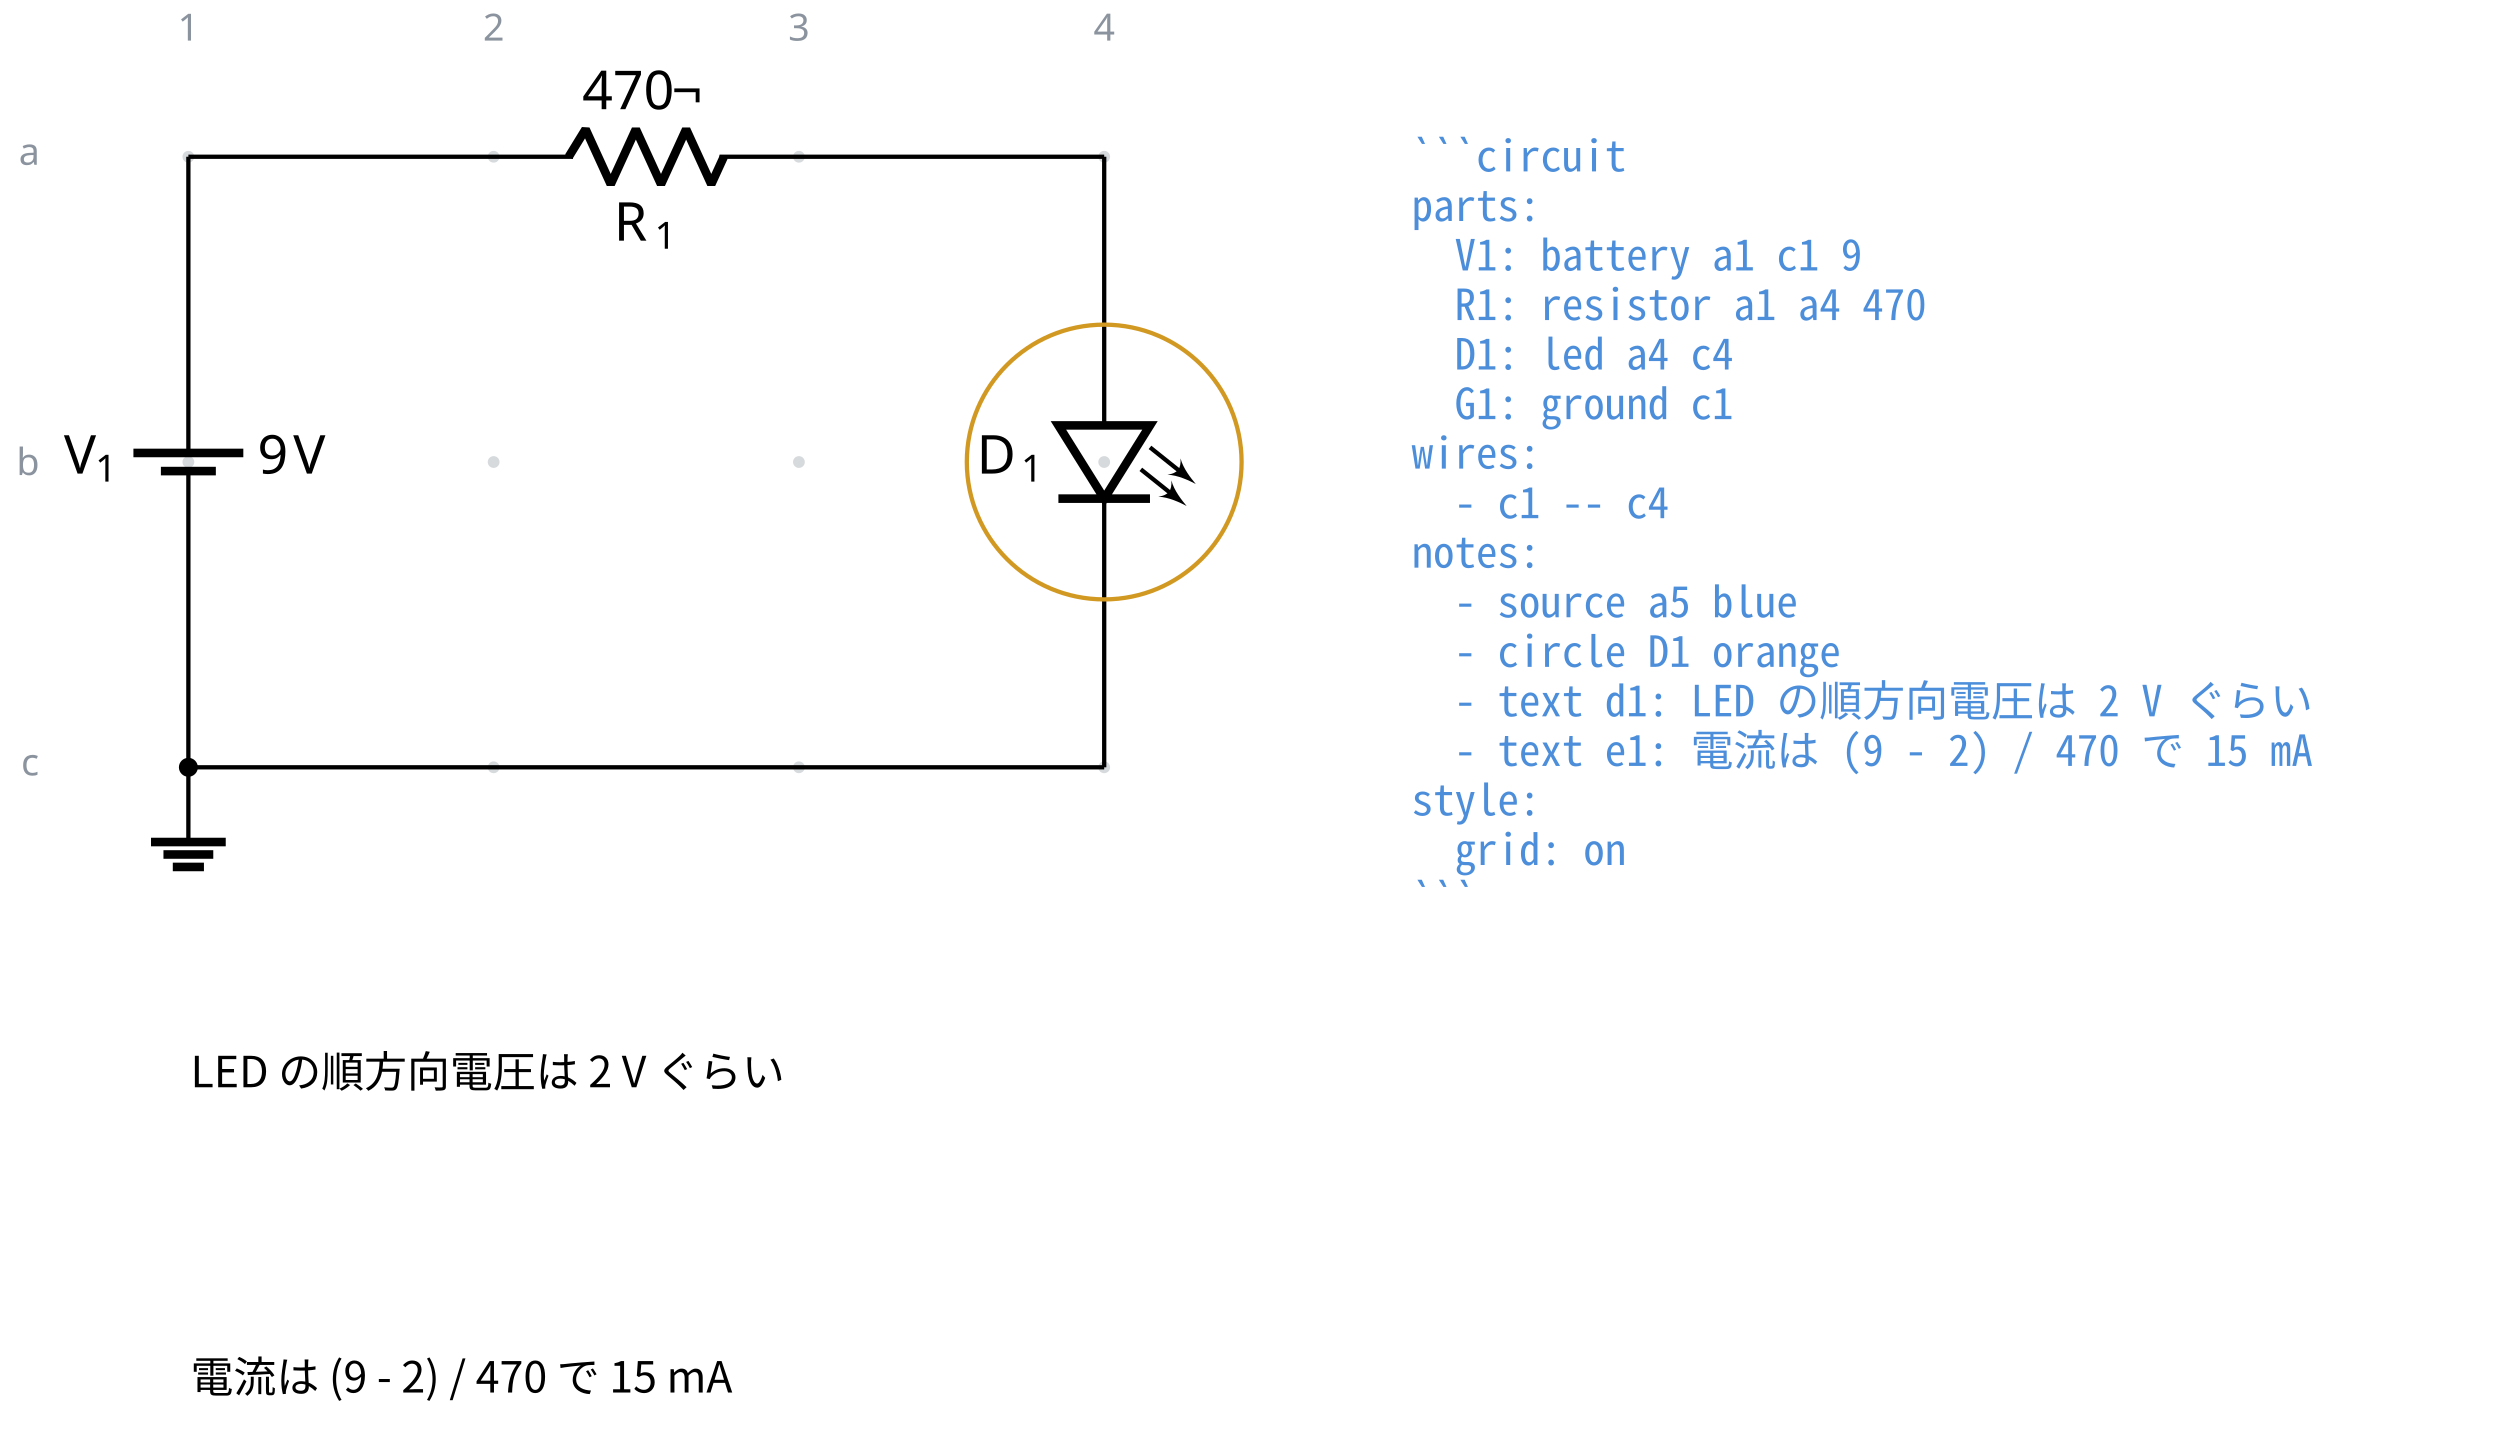
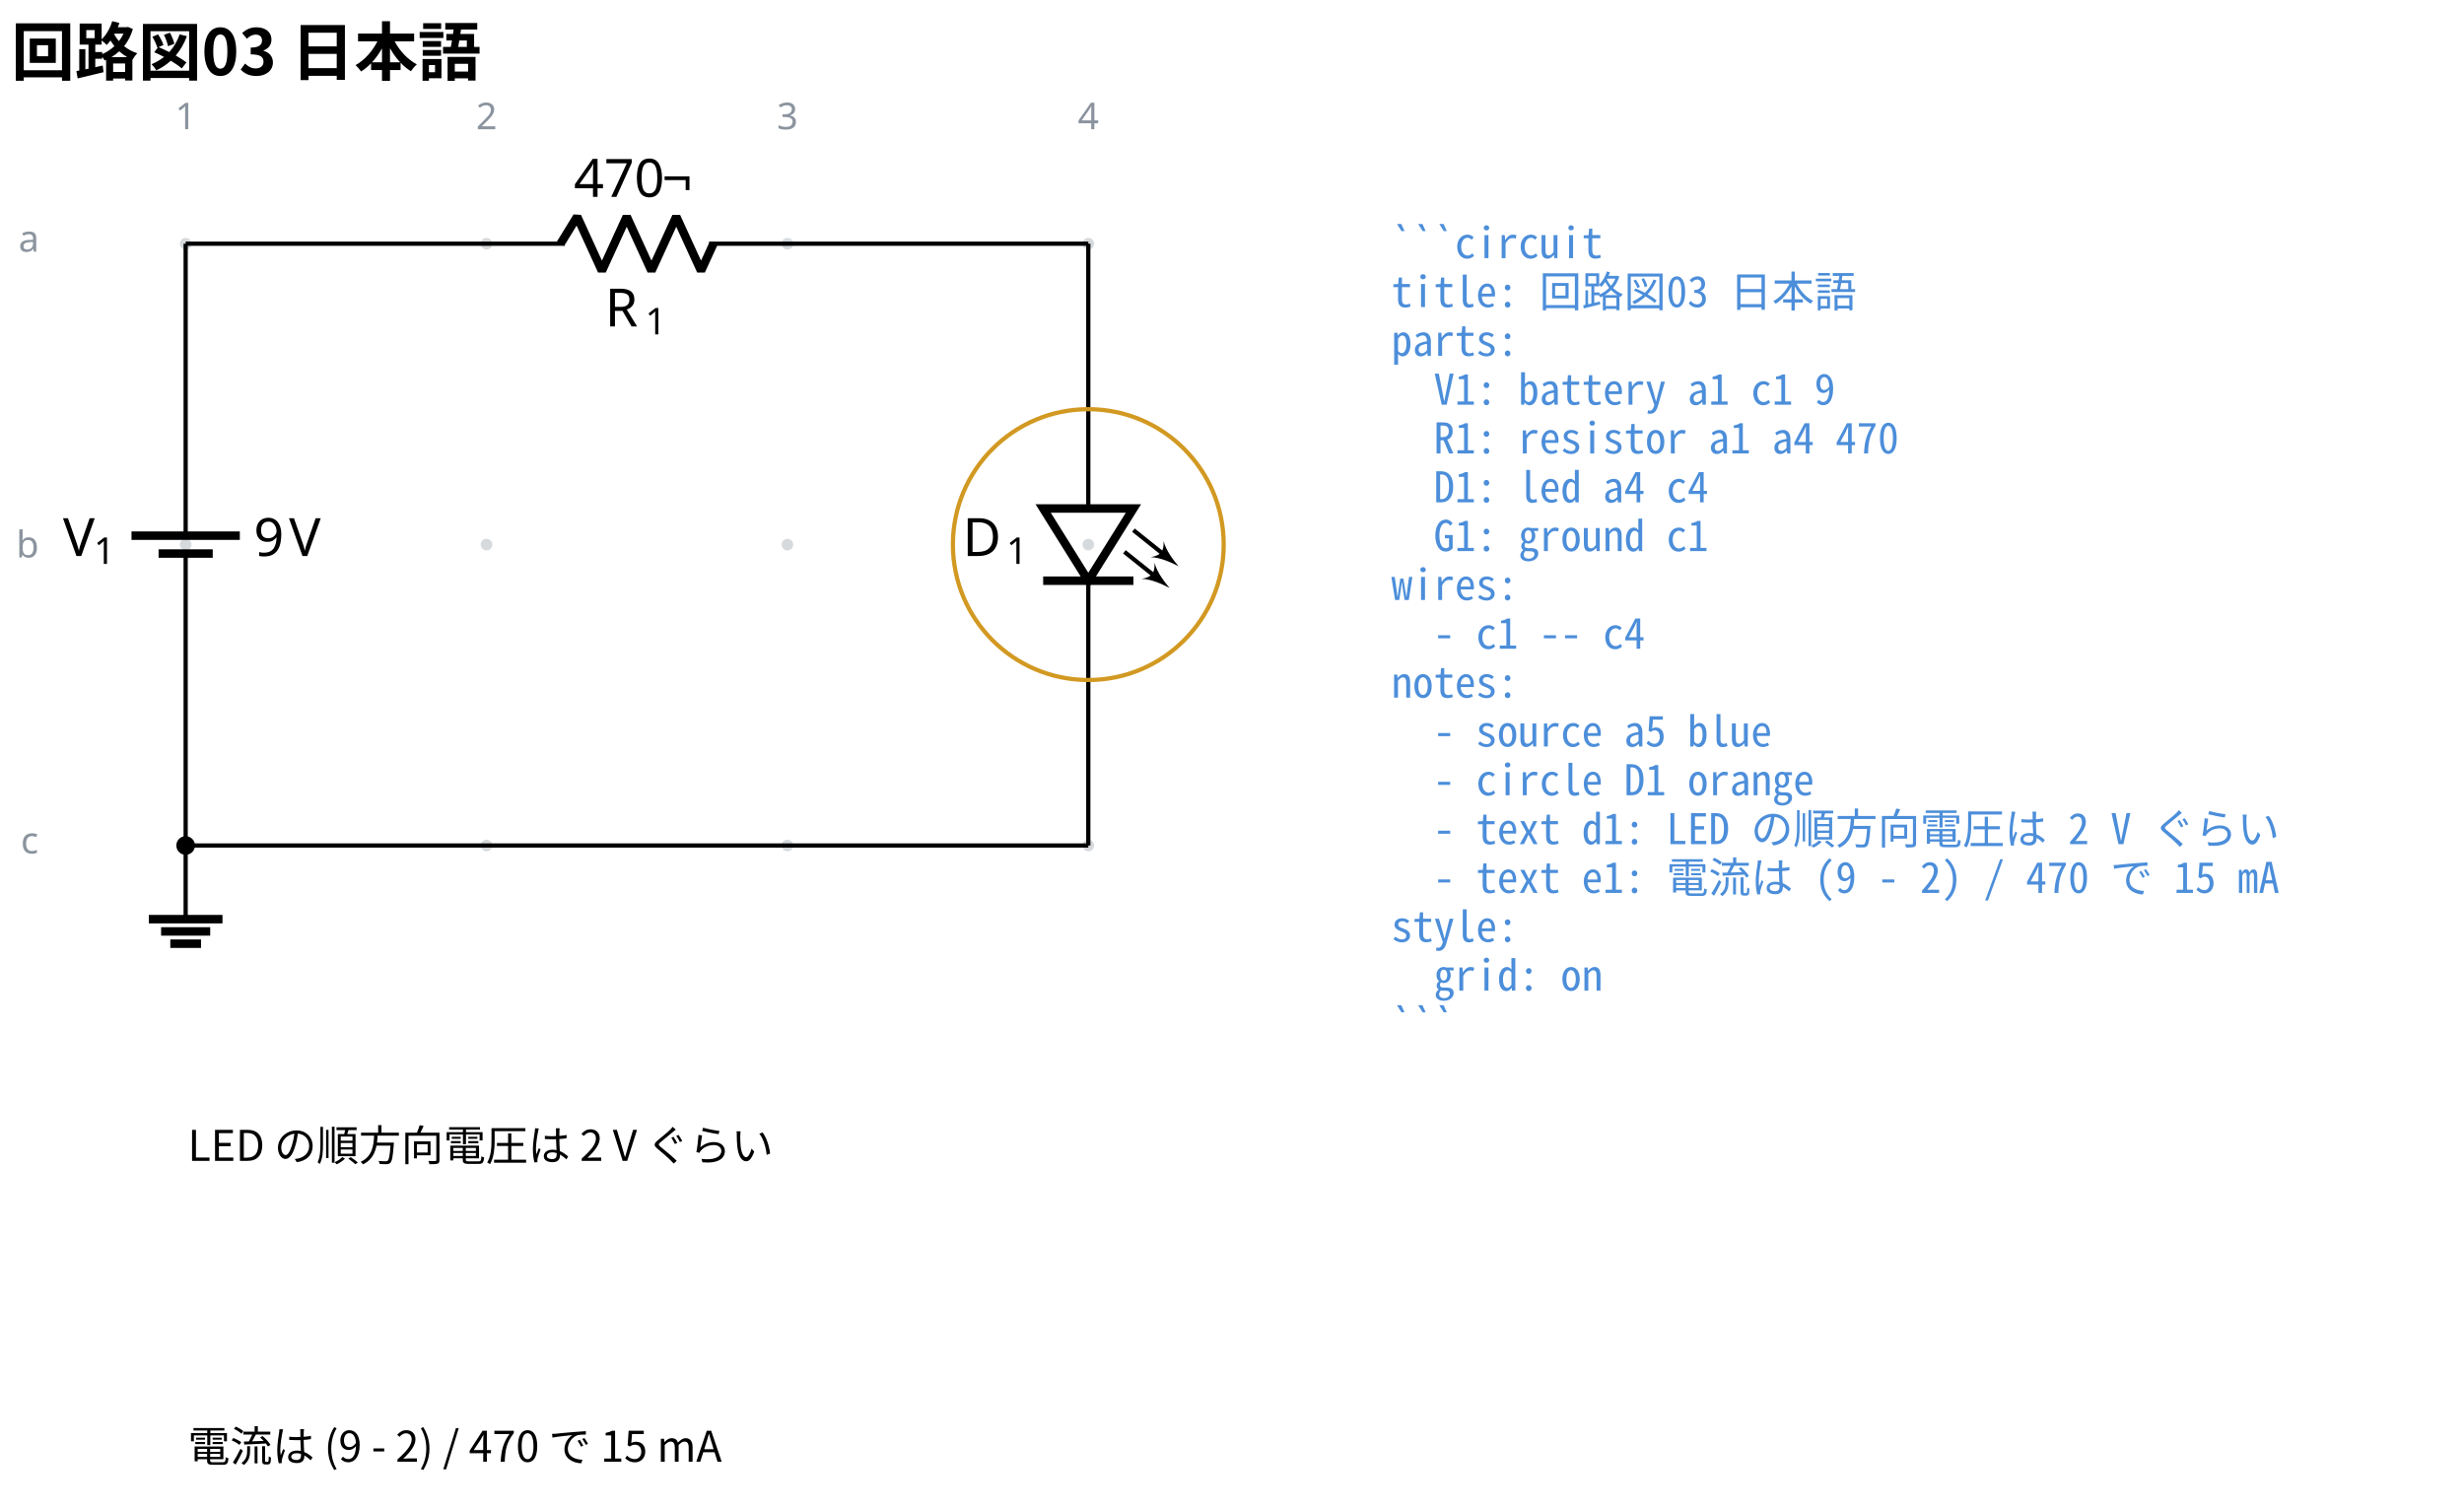
- <svg xmlns="http://www.w3.org/2000/svg" data-circuit-fence="0.1.0" fill="currentColor" width="621.353" height="357.799" viewBox="-72 -72 466.015 268.35">
+ <svg xmlns="http://www.w3.org/2000/svg" data-circuit-fence="0.1.0" fill="currentColor" width="621.353" height="380.296" viewBox="-72 -72 466.015 285.222">
  <g stroke="currentColor" stroke-miterlimit="10" stroke-width=".8">
-     <path fill="#8b949e" fill-opacity=".35" stroke="none" stroke-opacity=".35" d="M-35.787-42.781a1.1 1.1 0 1 0-2.2 0 1.1 1.1 0 0 0 2.2 0M-35.787 14.124a1.1 1.1 0 1 0-2.2 0 1.1 1.1 0 0 0 2.2 0M-35.787 71.03a1.1 1.1 0 1 0-2.2 0 1.1 1.1 0 0 0 2.2 0M21.118-42.781a1.1 1.1 0 1 0-2.2 0 1.1 1.1 0 0 0 2.2 0M21.118 14.124a1.1 1.1 0 1 0-2.2 0 1.1 1.1 0 0 0 2.2 0M21.118 71.03a1.1 1.1 0 1 0-2.2 0 1.1 1.1 0 0 0 2.2 0M78.024-42.781a1.1 1.1 0 1 0-2.2 0 1.1 1.1 0 0 0 2.2 0M78.024 14.124a1.1 1.1 0 1 0-2.2 0 1.1 1.1 0 0 0 2.2 0M78.024 71.03a1.1 1.1 0 1 0-2.2 0 1.1 1.1 0 0 0 2.2 0M134.93-42.781a1.1 1.1 0 1 0-2.2 0 1.1 1.1 0 0 0 2.2 0M134.93 14.124a1.1 1.1 0 1 0-2.2 0 1.1 1.1 0 0 0 2.2 0M134.93 71.03a1.1 1.1 0 1 0-2.2 0 1.1 1.1 0 0 0 2.2 0m-1.1 0" />
+     <path fill="#8b949e" fill-opacity=".35" stroke="none" stroke-opacity=".35" d="M-35.787-25.909a1.1 1.1 0 1 0-2.2 0 1.1 1.1 0 0 0 2.2 0M-35.787 30.997a1.1 1.1 0 1 0-2.2 0 1.1 1.1 0 0 0 2.2 0M-35.787 87.902a1.1 1.1 0 1 0-2.2 0 1.1 1.1 0 0 0 2.2 0M21.118-25.909a1.1 1.1 0 1 0-2.2 0 1.1 1.1 0 0 0 2.2 0M21.118 30.997a1.1 1.1 0 1 0-2.2 0 1.1 1.1 0 0 0 2.2 0M21.118 87.902a1.1 1.1 0 1 0-2.2 0 1.1 1.1 0 0 0 2.2 0M78.024-25.909a1.1 1.1 0 1 0-2.2 0 1.1 1.1 0 0 0 2.2 0M78.024 30.997a1.1 1.1 0 1 0-2.2 0 1.1 1.1 0 0 0 2.2 0M78.024 87.902a1.1 1.1 0 1 0-2.2 0 1.1 1.1 0 0 0 2.2 0M134.93-25.909a1.1 1.1 0 1 0-2.2 0 1.1 1.1 0 0 0 2.2 0M134.93 30.997a1.1 1.1 0 1 0-2.2 0 1.1 1.1 0 0 0 2.2 0M134.93 87.902a1.1 1.1 0 1 0-2.2 0 1.1 1.1 0 0 0 2.2 0m-1.1 0" />
    <g fill="#8b949e" stroke="#8b949e">
-       <text x="-36.887" y="-42.781" fill="#8b949e" stroke="none" font-family="cmr7" font-size="7" transform="translate(-1.993 -21.645)">1</text>
+       <text x="-36.887" y="-25.909" fill="#8b949e" stroke="none" font-family="cmr7" font-size="7" transform="translate(-1.993 -21.645)">1</text>
    </g>
    <g fill="#8b949e" stroke="#8b949e">
-       <text x="-36.887" y="-42.781" fill="#8b949e" stroke="none" font-family="cmr7" font-size="7" transform="translate(54.912 -21.645)">2</text>
+       <text x="-36.887" y="-25.909" fill="#8b949e" stroke="none" font-family="cmr7" font-size="7" transform="translate(54.912 -21.645)">2</text>
    </g>
    <g fill="#8b949e" stroke="#8b949e">
-       <text x="-36.887" y="-42.781" fill="#8b949e" stroke="none" font-family="cmr7" font-size="7" transform="translate(111.818 -21.645)">3</text>
+       <text x="-36.887" y="-25.909" fill="#8b949e" stroke="none" font-family="cmr7" font-size="7" transform="translate(111.818 -21.645)">3</text>
    </g>
    <g fill="#8b949e" stroke="#8b949e">
-       <text x="-36.887" y="-42.781" fill="#8b949e" stroke="none" font-family="cmr7" font-size="7" transform="translate(168.723 -21.645)">4</text>
+       <text x="-36.887" y="-25.909" fill="#8b949e" stroke="none" font-family="cmr7" font-size="7" transform="translate(168.723 -21.645)">4</text>
    </g>
    <g fill="#8b949e" stroke="#8b949e">
-       <text x="-36.887" y="-42.781" fill="#8b949e" stroke="none" font-family="cmr7" font-size="7" transform="translate(-31.62 1.507)">a</text>
+       <text x="-36.887" y="-25.909" fill="#8b949e" stroke="none" font-family="cmr7" font-size="7" transform="translate(-31.62 1.507)">a</text>
    </g>
    <g fill="#8b949e" stroke="#8b949e">
-       <text x="-36.887" y="-42.781" fill="#8b949e" stroke="none" font-family="cmr7" font-size="7" transform="translate(-32.05 59.336)">b</text>
+       <text x="-36.887" y="-25.909" fill="#8b949e" stroke="none" font-family="cmr7" font-size="7" transform="translate(-32.05 59.336)">b</text>
    </g>
    <g fill="#8b949e" stroke="#8b949e">
-       <text x="-36.887" y="-42.781" fill="#8b949e" stroke="none" font-family="cmr7" font-size="7" transform="translate(-31.189 115.318)">c</text>
+       <text x="-36.887" y="-25.909" fill="#8b949e" stroke="none" font-family="cmr7" font-size="7" transform="translate(-31.189 115.318)">c</text>
    </g>
-     <path fill="none" d="M-36.887-42.781v.4m0-.4V9.003m0 10.243V71.03m0-.4v.4M-36.887 15.814v3.432m0-6.812V9.003" />
+     <path fill="none" d="M-36.887-25.909v.4m0-.4v51.784m0 10.243v51.784m0-.4v.4M-36.887 32.687v3.431m0-6.811v-3.432" />
    <g stroke-width="1.6">
-       <path fill="none" d="M-31.766 15.814h-10.243m15.365-3.38H-47.13" />
+       <path fill="none" d="M-31.766 32.687h-10.243m15.365-3.38H-47.13" />
    </g>
    <g stroke="none">
-       <text x="-36.887" y="-42.781" font-family="cmmi10" font-size="10" transform="translate(-23.201 59.058)">V</text>
-       <text x="-31.054" y="-41.281" font-family="cmr7" font-size="7" transform="translate(-23.201 59.058)">1</text>
+       <text x="-36.887" y="-25.909" font-family="cmmi10" font-size="10" transform="translate(-23.201 59.058)">V</text>
+       <text x="-31.054" y="-24.409" font-family="cmr7" font-size="7" transform="translate(-23.201 59.058)">1</text>
    </g>
    <g stroke="none" font-family="cmr10" font-size="10">
-       <text x="-36.887" y="-42.781" transform="translate(12.882 59.058)">9</text>
-       <text x="-30.221" y="-42.781" transform="translate(12.882 59.058)">V</text>
+       <text x="-36.887" y="-25.909" transform="translate(12.882 59.058)">9</text>
+       <text x="-30.221" y="-25.909" transform="translate(12.882 59.058)">V</text>
    </g>
-     <path fill="none" d="M-36.887-42.781h.4m-.4 0h71.7m27.315 0h71.701m-.4 0h.4" />
+     <path fill="none" d="M-36.887-25.909h.4m-.4 0h71.7m27.315 0h71.701m-.4 0h.4" />
    <g stroke-linejoin="bevel" stroke-width="1.6">
-       <path fill="none" d="m34.014-42.781 3.143-5.122 4.685 10.243 4.686-10.243 4.686 10.243L55.9-47.903l4.685 10.243 2.343-5.121" />
+       <path fill="none" d="m34.014-25.909 3.143-5.121 4.685 10.243 4.686-10.243 4.686 10.243L55.9-31.03l4.685 10.243 2.343-5.122" />
    </g>
    <g stroke="none">
-       <text x="-36.887" y="-42.781" font-family="cmmi10" font-size="10" transform="translate(79.319 15.648)">R</text>
-       <text x="-29.294" y="-41.281" font-family="cmr7" font-size="7" transform="translate(79.319 15.648)">1</text>
+       <text x="-36.887" y="-25.909" font-family="cmmi10" font-size="10" transform="translate(79.319 15.648)">R</text>
+       <text x="-29.294" y="-24.409" font-family="cmr7" font-size="7" transform="translate(79.319 15.648)">1</text>
    </g>
    <g stroke="none" font-family="cmr10" font-size="10">
-       <text x="-36.887" y="-42.781" transform="translate(73.414 -8.863)">470</text>
-       <text x="-20.22" y="-42.781" transform="translate(73.414 -8.863)">¬</text>
+       <text x="-36.887" y="-25.909" transform="translate(73.414 -8.863)">470</text>
+       <text x="-20.22" y="-25.909" transform="translate(73.414 -8.863)">¬</text>
    </g>
-     <path fill="none" d="M133.83-42.781v.4m0-.4V7.296m0 13.657V71.03m0-.4v.4" />
+     <path fill="none" d="M133.83-25.909v.4m0-.4v50.077m0 13.657v50.077m0-.4v.4" />
    <g stroke-width="1.6">
-       <path fill="none" d="m133.83 20.953 8.535-13.657h-17.072ZM125.293 20.953h17.072" />
+       <path fill="none" d="m133.83 37.825 8.535-13.657h-17.072ZM125.293 37.825h17.072" />
      <g stroke-width=".8">
-         <path fill="none" d="m142.365 11.393 6.1 4.88" />
-         <path stroke="none" d="M150.9 18.221c-.852-1.015-2.354-2.882-2.841-4.77.121 1.928-.528 2.74-2.436 3.045 1.948.06 4.1 1.116 5.278 1.725" />
-         <path fill="none" d="m140.658 15.49 6.1 4.88" />
-         <path stroke="none" d="M149.194 22.318c-.853-1.015-2.355-2.882-2.842-4.77.121 1.928-.528 2.74-2.436 3.045 1.948.06 4.1 1.116 5.278 1.725" />
+         <path fill="none" d="m142.365 28.265 6.1 4.88" />
+         <path stroke="none" d="M150.9 35.094c-.852-1.015-2.354-2.883-2.841-4.77.121 1.928-.528 2.74-2.436 3.044 1.948.061 4.1 1.117 5.278 1.726" />
+         <path fill="none" d="m140.658 32.362 6.1 4.88" />
+         <path stroke="none" d="M149.194 39.191c-.853-1.015-2.355-2.883-2.842-4.77.121 1.928-.528 2.74-2.436 3.044 1.948.061 4.1 1.117 5.278 1.726" />
      </g>
    </g>
    <g stroke="none">
-       <text x="-36.887" y="-42.781" font-family="cmmi10" font-size="10" transform="translate(146.947 59.058)">D</text>
-       <text x="-28.608" y="-41.281" font-family="cmr7" font-size="7" transform="translate(146.947 59.058)">1</text>
+       <text x="-36.887" y="-25.909" font-family="cmmi10" font-size="10" transform="translate(146.947 59.058)">D</text>
+       <text x="-28.608" y="-24.409" font-family="cmr7" font-size="7" transform="translate(146.947 59.058)">1</text>
    </g>
-     <path fill="none" d="M-36.887 71.03v13.93" />
-     <path fill="none" stroke-width="1.6" d="M-43.852 84.96h13.93m-11.609 2.322h9.287m-7.545 2.322h5.804" />
-     <path fill="none" d="M-36.887 71.03h170.716" />
-     <path d="M-35.522 71.03a1.365 1.365 0 1 0-2.73 0 1.365 1.365 0 0 0 2.73 0Zm-1.365 0" />
+     <path fill="none" d="M-36.887 87.902v13.93" />
+     <path fill="none" stroke-width="1.6" d="M-43.852 101.833h13.93m-11.609 2.321h9.287m-7.545 2.322h5.804" />
+     <path fill="none" d="M-36.887 87.902h170.716" />
+     <path d="M-35.522 87.902a1.365 1.365 0 1 0-2.73 0 1.365 1.365 0 0 0 2.73 0Zm-1.365 0" />
    <g>
-       <text x="-36.887" y="-42.781" fill="#4c8eda" stroke="none" font-family="'Noto Sans Mono CJK JP',ui-monospace,'SFMono-Regular',Consolas,'Liberation Mono',monospace" font-size="8" transform="translate(228.022 2.733)" xml:space="preserve">```circuit</text>
+       <text x="-36.887" y="-25.909" fill="#4c8eda" stroke="none" font-family="'Noto Sans Mono CJK JP',ui-monospace,'SFMono-Regular',Consolas,'Liberation Mono',monospace" font-size="8" transform="translate(228.022 2.733)" xml:space="preserve">```circuit</text>
    </g>
    <g>
-       <text x="-36.887" y="-42.781" fill="#4c8eda" stroke="none" font-family="'Noto Sans Mono CJK JP',ui-monospace,'SFMono-Regular',Consolas,'Liberation Mono',monospace" font-size="8" transform="translate(228.022 11.98)" xml:space="preserve">parts:</text>
+       <text x="-36.887" y="-25.909" fill="#4c8eda" stroke="none" font-family="'Noto Sans Mono CJK JP',ui-monospace,'SFMono-Regular',Consolas,'Liberation Mono',monospace" font-size="8" transform="translate(228.022 11.98)" xml:space="preserve">title: 回路図03 日本語</text>
    </g>
    <g>
-       <text x="-36.887" y="-42.781" fill="#4c8eda" stroke="none" font-family="'Noto Sans Mono CJK JP',ui-monospace,'SFMono-Regular',Consolas,'Liberation Mono',monospace" font-size="8" transform="translate(228.022 21.2)" xml:space="preserve">  V1: battery a1 c1 9</text>
+       <text x="-36.887" y="-25.909" fill="#4c8eda" stroke="none" font-family="'Noto Sans Mono CJK JP',ui-monospace,'SFMono-Regular',Consolas,'Liberation Mono',monospace" font-size="8" transform="translate(228.022 21.2)" xml:space="preserve">parts:</text>
    </g>
    <g>
-       <text x="-36.887" y="-42.781" fill="#4c8eda" stroke="none" font-family="'Noto Sans Mono CJK JP',ui-monospace,'SFMono-Regular',Consolas,'Liberation Mono',monospace" font-size="8" transform="translate(228.022 30.446)" xml:space="preserve">  R1: resistor a1 a4 470</text>
+       <text x="-36.887" y="-25.909" fill="#4c8eda" stroke="none" font-family="'Noto Sans Mono CJK JP',ui-monospace,'SFMono-Regular',Consolas,'Liberation Mono',monospace" font-size="8" transform="translate(228.022 30.446)" xml:space="preserve">  V1: battery a1 c1 9</text>
    </g>
    <g>
-       <text x="-36.887" y="-42.781" fill="#4c8eda" stroke="none" font-family="'Noto Sans Mono CJK JP',ui-monospace,'SFMono-Regular',Consolas,'Liberation Mono',monospace" font-size="8" transform="translate(228.022 39.665)" xml:space="preserve">  D1: led a4 c4</text>
+       <text x="-36.887" y="-25.909" fill="#4c8eda" stroke="none" font-family="'Noto Sans Mono CJK JP',ui-monospace,'SFMono-Regular',Consolas,'Liberation Mono',monospace" font-size="8" transform="translate(228.022 39.665)" xml:space="preserve">  R1: resistor a1 a4 470</text>
    </g>
    <g>
-       <text x="-36.887" y="-42.781" fill="#4c8eda" stroke="none" font-family="'Noto Sans Mono CJK JP',ui-monospace,'SFMono-Regular',Consolas,'Liberation Mono',monospace" font-size="8" transform="translate(228.022 48.912)" xml:space="preserve">  G1: ground c1</text>
+       <text x="-36.887" y="-25.909" fill="#4c8eda" stroke="none" font-family="'Noto Sans Mono CJK JP',ui-monospace,'SFMono-Regular',Consolas,'Liberation Mono',monospace" font-size="8" transform="translate(228.022 48.912)" xml:space="preserve">  D1: led a4 c4</text>
    </g>
    <g>
-       <text x="-36.887" y="-42.781" fill="#4c8eda" stroke="none" font-family="'Noto Sans Mono CJK JP',ui-monospace,'SFMono-Regular',Consolas,'Liberation Mono',monospace" font-size="8" transform="translate(228.022 58.131)" xml:space="preserve">wires:</text>
+       <text x="-36.887" y="-25.909" fill="#4c8eda" stroke="none" font-family="'Noto Sans Mono CJK JP',ui-monospace,'SFMono-Regular',Consolas,'Liberation Mono',monospace" font-size="8" transform="translate(228.022 58.131)" xml:space="preserve">  G1: ground c1</text>
    </g>
    <g>
-       <text x="-36.887" y="-42.781" fill="#4c8eda" stroke="none" font-family="'Noto Sans Mono CJK JP',ui-monospace,'SFMono-Regular',Consolas,'Liberation Mono',monospace" font-size="8" transform="translate(228.022 67.378)" xml:space="preserve">  - c1 -- c4</text>
+       <text x="-36.887" y="-25.909" fill="#4c8eda" stroke="none" font-family="'Noto Sans Mono CJK JP',ui-monospace,'SFMono-Regular',Consolas,'Liberation Mono',monospace" font-size="8" transform="translate(228.022 67.378)" xml:space="preserve">wires:</text>
    </g>
    <g>
-       <text x="-36.887" y="-42.781" fill="#4c8eda" stroke="none" font-family="'Noto Sans Mono CJK JP',ui-monospace,'SFMono-Regular',Consolas,'Liberation Mono',monospace" font-size="8" transform="translate(228.022 76.596)" xml:space="preserve">notes:</text>
+       <text x="-36.887" y="-25.909" fill="#4c8eda" stroke="none" font-family="'Noto Sans Mono CJK JP',ui-monospace,'SFMono-Regular',Consolas,'Liberation Mono',monospace" font-size="8" transform="translate(228.022 76.596)" xml:space="preserve">  - c1 -- c4</text>
    </g>
    <g>
-       <text x="-36.887" y="-42.781" fill="#4c8eda" stroke="none" font-family="'Noto Sans Mono CJK JP',ui-monospace,'SFMono-Regular',Consolas,'Liberation Mono',monospace" font-size="8" transform="translate(228.022 85.844)" xml:space="preserve">  - source a5 blue</text>
+       <text x="-36.887" y="-25.909" fill="#4c8eda" stroke="none" font-family="'Noto Sans Mono CJK JP',ui-monospace,'SFMono-Regular',Consolas,'Liberation Mono',monospace" font-size="8" transform="translate(228.022 85.844)" xml:space="preserve">notes:</text>
    </g>
    <g>
-       <text x="-36.887" y="-42.781" fill="#4c8eda" stroke="none" font-family="'Noto Sans Mono CJK JP',ui-monospace,'SFMono-Regular',Consolas,'Liberation Mono',monospace" font-size="8" transform="translate(228.022 95.091)" xml:space="preserve">  - circle D1 orange</text>
+       <text x="-36.887" y="-25.909" fill="#4c8eda" stroke="none" font-family="'Noto Sans Mono CJK JP',ui-monospace,'SFMono-Regular',Consolas,'Liberation Mono',monospace" font-size="8" transform="translate(228.022 95.091)" xml:space="preserve">  - source a5 blue</text>
    </g>
    <g>
-       <text x="-36.887" y="-42.781" fill="#4c8eda" stroke="none" font-family="'Noto Sans Mono CJK JP',ui-monospace,'SFMono-Regular',Consolas,'Liberation Mono',monospace" font-size="8" transform="translate(228.022 104.31)" xml:space="preserve">  - text d1: LED の順方向電圧は 2 V ぐらい</text>
+       <text x="-36.887" y="-25.909" fill="#4c8eda" stroke="none" font-family="'Noto Sans Mono CJK JP',ui-monospace,'SFMono-Regular',Consolas,'Liberation Mono',monospace" font-size="8" transform="translate(228.022 104.31)" xml:space="preserve">  - circle D1 orange</text>
    </g>
    <g>
-       <text x="-36.887" y="-42.781" fill="#4c8eda" stroke="none" font-family="'Noto Sans Mono CJK JP',ui-monospace,'SFMono-Regular',Consolas,'Liberation Mono',monospace" font-size="8" transform="translate(228.022 113.557)" xml:space="preserve">  - text e1: 電流は (9 - 2) / 470 で 15 mA</text>
+       <text x="-36.887" y="-25.909" fill="#4c8eda" stroke="none" font-family="'Noto Sans Mono CJK JP',ui-monospace,'SFMono-Regular',Consolas,'Liberation Mono',monospace" font-size="8" transform="translate(228.022 113.557)" xml:space="preserve">  - text d1: LED の順方向電圧は 2 V ぐらい</text>
    </g>
    <g>
-       <text x="-36.887" y="-42.781" fill="#4c8eda" stroke="none" font-family="'Noto Sans Mono CJK JP',ui-monospace,'SFMono-Regular',Consolas,'Liberation Mono',monospace" font-size="8" transform="translate(228.022 122.775)" xml:space="preserve">style:</text>
+       <text x="-36.887" y="-25.909" fill="#4c8eda" stroke="none" font-family="'Noto Sans Mono CJK JP',ui-monospace,'SFMono-Regular',Consolas,'Liberation Mono',monospace" font-size="8" transform="translate(228.022 122.775)" xml:space="preserve">  - text e1: 電流は (9 - 2) / 470 で 15 mA</text>
    </g>
    <g>
-       <text x="-36.887" y="-42.781" fill="#4c8eda" stroke="none" font-family="'Noto Sans Mono CJK JP',ui-monospace,'SFMono-Regular',Consolas,'Liberation Mono',monospace" font-size="8" transform="translate(228.022 132.023)" xml:space="preserve">  grid: on</text>
+       <text x="-36.887" y="-25.909" fill="#4c8eda" stroke="none" font-family="'Noto Sans Mono CJK JP',ui-monospace,'SFMono-Regular',Consolas,'Liberation Mono',monospace" font-size="8" transform="translate(228.022 132.023)" xml:space="preserve">style:</text>
    </g>
    <g>
-       <text x="-36.887" y="-42.781" fill="#4c8eda" stroke="none" font-family="'Noto Sans Mono CJK JP',ui-monospace,'SFMono-Regular',Consolas,'Liberation Mono',monospace" font-size="8" transform="translate(228.022 141.241)" xml:space="preserve">```</text>
-     </g>
-     <path fill="none" stroke="#d29922" d="M159.437 14.124c0-14.142-11.465-25.607-25.608-25.607-14.142 0-25.607 11.465-25.607 25.607 0 14.143 11.465 25.607 25.607 25.607 14.143 0 25.608-11.464 25.608-25.607Zm-25.608 0" />
-     <g>
-       <text x="-36.887" y="-42.781" fill="currentColor" stroke="none" font-family="'Noto Sans CJK JP','Noto Sans JP','Hiragino Sans','Yu Gothic',sans-serif" font-size="8" transform="translate(.4 173.45)">LED の順方向電圧は 2 V ぐらい</text>
+       <text x="-36.887" y="-25.909" fill="#4c8eda" stroke="none" font-family="'Noto Sans Mono CJK JP',ui-monospace,'SFMono-Regular',Consolas,'Liberation Mono',monospace" font-size="8" transform="translate(228.022 141.241)" xml:space="preserve">  grid: on</text>
    </g>
    <g>
-       <text x="-36.887" y="-42.781" fill="currentColor" stroke="none" font-family="'Noto Sans CJK JP','Noto Sans JP','Hiragino Sans','Yu Gothic',sans-serif" font-size="8" transform="translate(.4 230.355)">電流は (9 - 2) / 470 で 15 mA</text>
+       <text x="-36.887" y="-25.909" fill="#4c8eda" stroke="none" font-family="'Noto Sans Mono CJK JP',ui-monospace,'SFMono-Regular',Consolas,'Liberation Mono',monospace" font-size="8" transform="translate(228.022 150.488)" xml:space="preserve">```</text>
+     </g>
+     <path fill="none" stroke="#d29922" d="M159.437 30.997c0-14.143-11.465-25.608-25.608-25.608-14.142 0-25.607 11.465-25.607 25.608 0 14.142 11.465 25.607 25.607 25.607 14.143 0 25.608-11.465 25.608-25.607Zm-25.608 0" />
+     <g>
+       <text x="-36.887" y="-25.909" fill="currentColor" stroke="none" font-family="'Noto Sans CJK JP','Noto Sans JP','Hiragino Sans','Yu Gothic',sans-serif" font-size="8" transform="translate(.4 173.45)">LED の順方向電圧は 2 V ぐらい</text>
+     </g>
+     <g>
+       <text x="-36.887" y="-25.909" fill="currentColor" stroke="none" font-family="'Noto Sans CJK JP','Noto Sans JP','Hiragino Sans','Yu Gothic',sans-serif" font-size="8" transform="translate(.4 230.355)">電流は (9 - 2) / 470 で 15 mA</text>
+     </g>
+     <g>
+       <text x="-36.887" y="-25.909" fill="currentColor" stroke="none" font-family="'Noto Sans CJK JP','Noto Sans JP','Hiragino Sans','Yu Gothic',sans-serif" font-size="12" transform="translate(-32.983 -31.889)" font-weight="bold">回路図03 日本語</text>
    </g>
  </g>
</svg>
